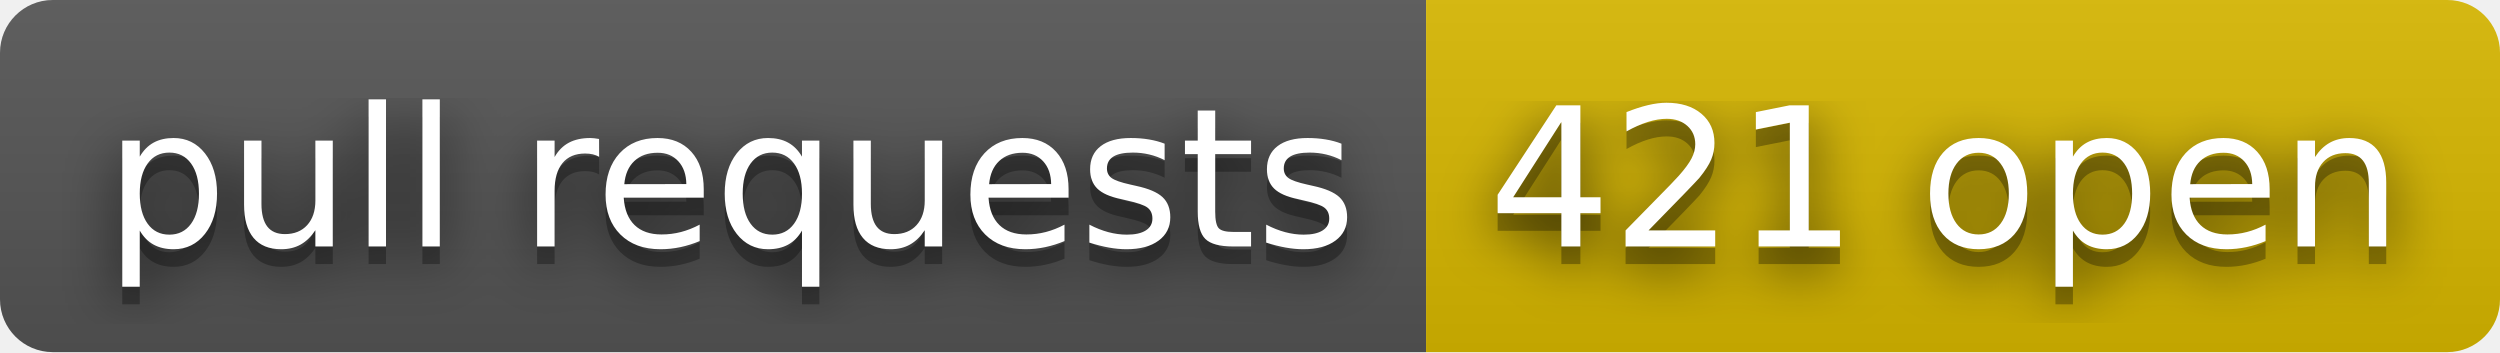
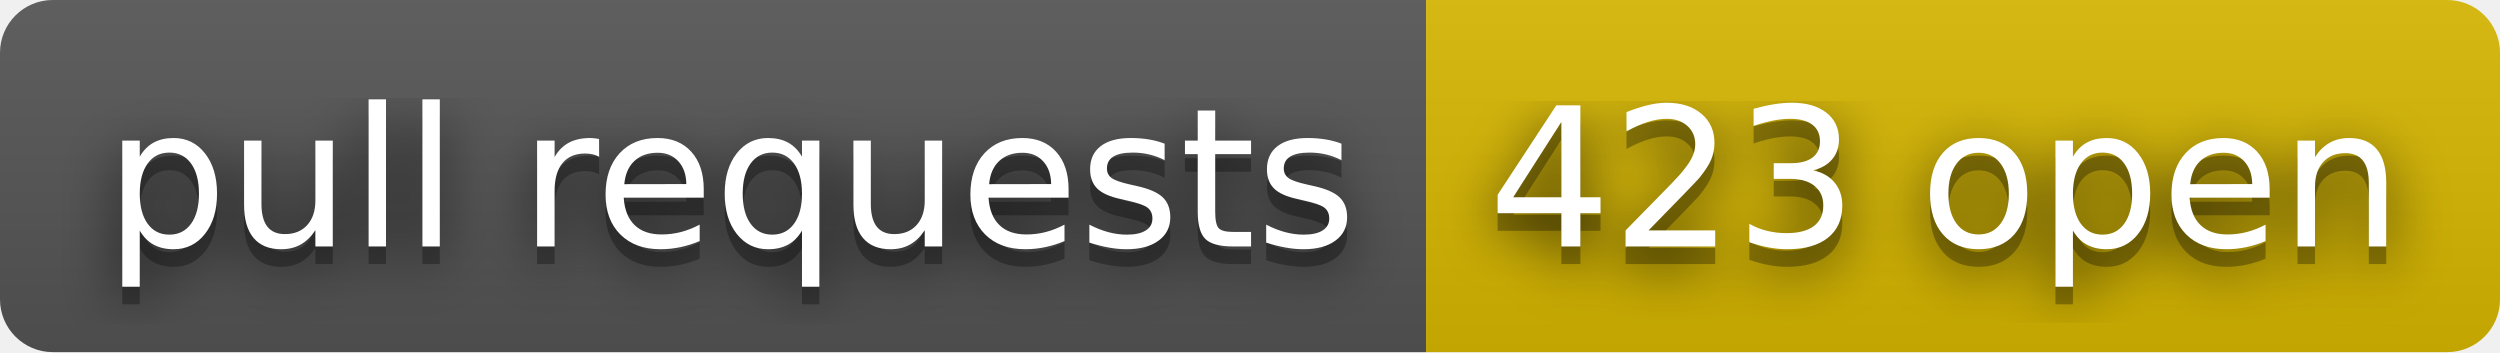
- <svg xmlns="http://www.w3.org/2000/svg" width="142" height="20" role="img" aria-label="pull requests: 421 open">
+ <svg xmlns="http://www.w3.org/2000/svg" width="142" height="20" role="img" aria-label="pull requests: 423 open">
  <filter id="blur">
    <feGaussianBlur stdDeviation="16" />
  </filter>
  <linearGradient id="s" x2="0" y2="100%">
    <stop offset="0" stop-color="#bbb" stop-opacity=".1" />
    <stop offset="1" stop-opacity=".1" />
  </linearGradient>
  <clipPath id="r">
    <rect width="142" height="20" rx="3" />
  </clipPath>
  <g clip-path="url(#r)">
    <rect width="81" height="20" fill="#555" />
    <rect x="81" width="61" height="20" fill="#d8b800" />
    <rect width="142" height="20" fill="url(#s)" />
  </g>
  <g fill="#fff" text-anchor="middle" font-family="Verdana,Geneva,DejaVu Sans,sans-serif" text-rendering="geometricPrecision" font-size="110">
    <g transform="scale(.1)">
      <g aria-hidden="true" fill="#010101">
        <text x="415" y="150" fill-opacity=".8" filter="url(#blur)" textLength="710">pull requests</text>
        <text x="415" y="150" fill-opacity=".3" textLength="710">pull requests</text>
      </g>
      <text x="415" y="140" textLength="710">pull requests</text>
    </g>
    <g transform="scale(.1)">
      <g aria-hidden="true" fill="#010101">
-         <text x="1105" y="150" fill-opacity=".8" filter="url(#blur)" textLength="510">421 open</text>
-         <text x="1105" y="150" fill-opacity=".3" textLength="510">421 open</text>
+         <text x="1105" y="150" fill-opacity=".8" filter="url(#blur)" textLength="510">423 open</text>
+         <text x="1105" y="150" fill-opacity=".3" textLength="510">423 open</text>
      </g>
-       <text x="1105" y="140" textLength="510">421 open</text>
+       <text x="1105" y="140" textLength="510">423 open</text>
    </g>
  </g>
</svg>
